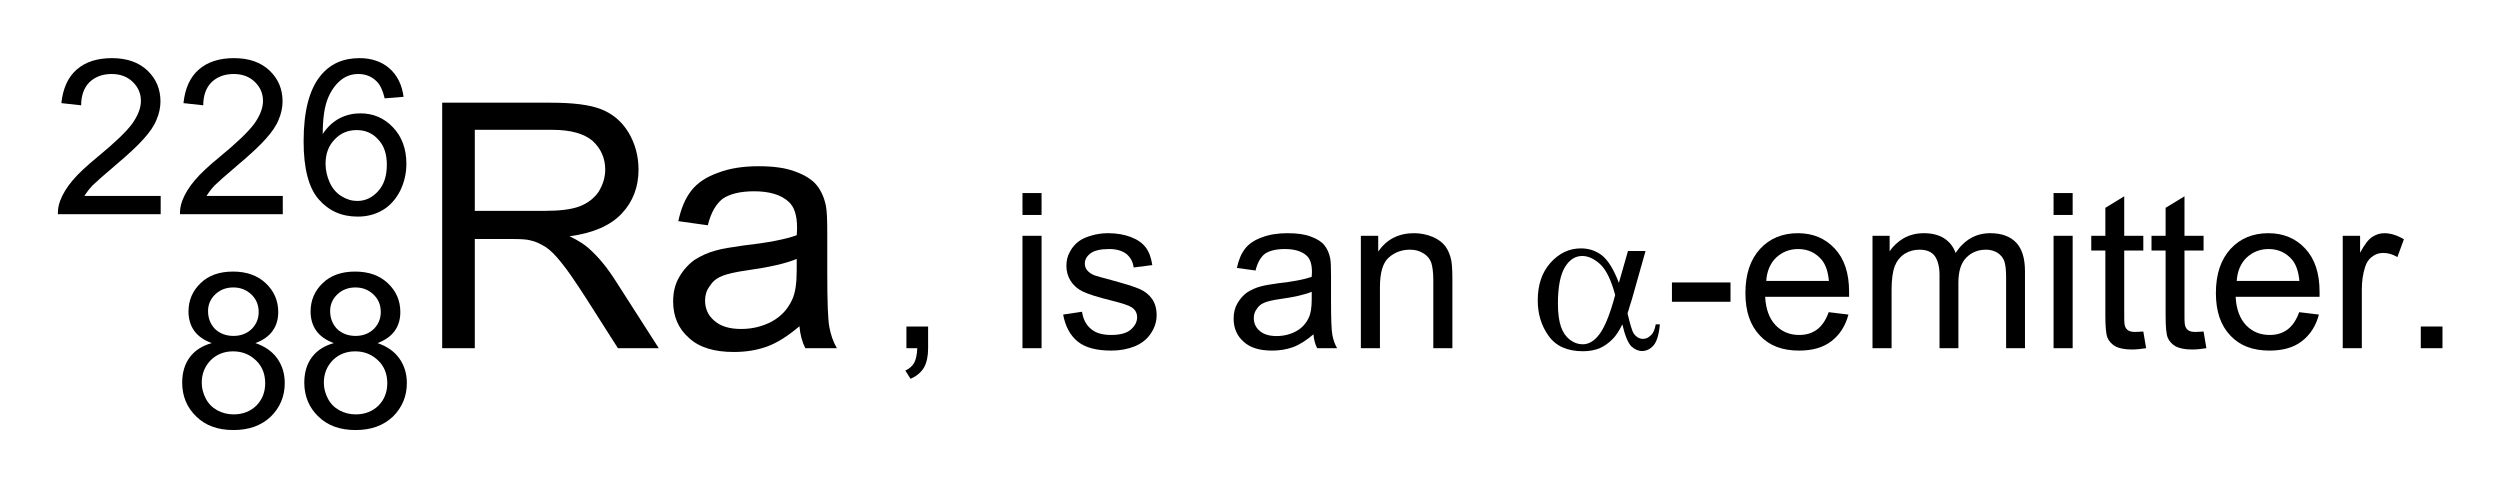
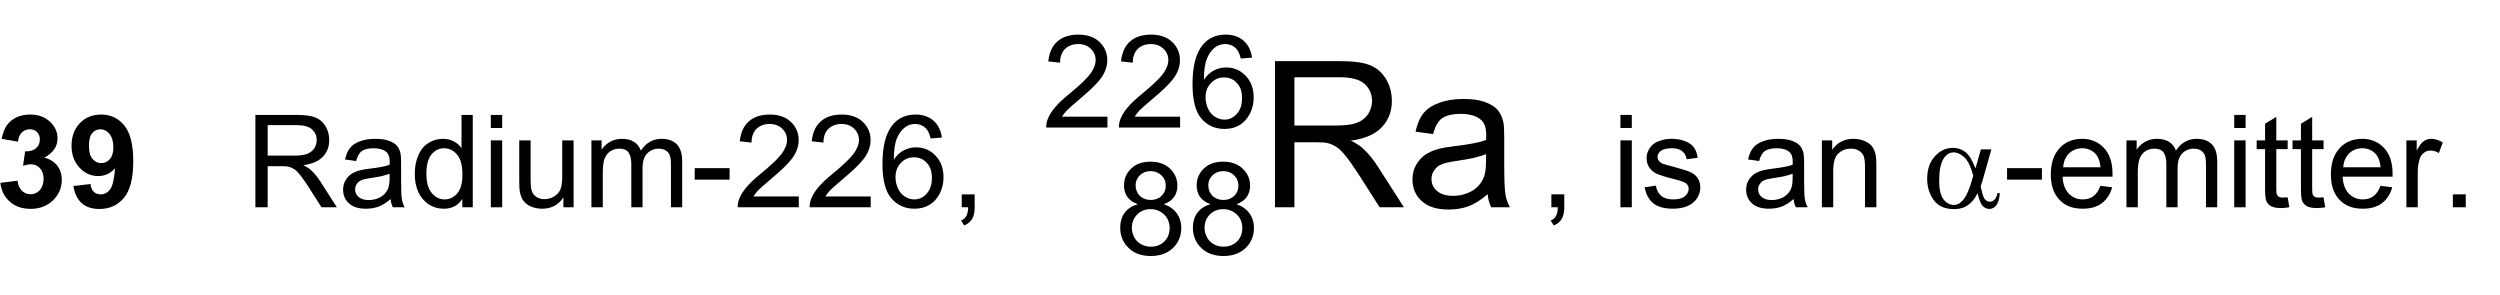
- <svg xmlns="http://www.w3.org/2000/svg" xmlns:xlink="http://www.w3.org/1999/xlink" data-id="0625_2021MJ_23_q39_figA" data-width-mm="44.63" data-height-mm="8.82" data-measure="false" data-source="0625/23 MJ 2021 p17" version="1.1" width="126.5" height="25" viewBox="0 0 126.5 25">
+ <svg xmlns="http://www.w3.org/2000/svg" xmlns:xlink="http://www.w3.org/1999/xlink" data-id="0625_2021MJ_23_q39_figA" data-width-mm="74.97" data-height-mm="8.82" data-measure="false" data-source="0625/23 MJ 2021 p17" version="1.1" width="212.5" height="25" viewBox="0 0 212.5 25">
  <defs>
    <clipPath id="clip_1">
-       <path transform="matrix(1,0,0,-1,-136,465)" d="M136 440H262.5V465H136Z" />
+       <path transform="matrix(1,0,0,-1,-50,465)" d="M50 440H262.5V465H50Z" />
    </clipPath>
    <clipPath id="clip_2">
-       <path transform="matrix(1,0,0,-1,-136,465)" d="M0 0H595V842H0Z" />
+       <path transform="matrix(1,0,0,-1,-50,465)" d="M0 0H595V842H0Z" />
    </clipPath>
    <clipPath id="clip_3">
-       <path transform="matrix(1,0,0,-1,-136,465)" d="M213.66 641.54H380.632V753.383H213.66Z" />
+       <path transform="matrix(1,0,0,-1,-50,465)" d="M213.66 641.54H380.632V753.383H213.66Z" />
    </clipPath>
-     <path id="font_4_21" d="M.503 .084V0H.030C.029 .021 .033 .041 .040 .061 .052 .093 .071 .124 .098 .156 .124 .187 .163 .223 .213 .264 .291 .328 .343 .378 .371 .415 .398 .453 .412 .488 .412 .521 .412 .556 .399 .585 .374 .609 .349 .633 .317 .645 .277 .645 .235 .645 .201 .632 .175 .607 .150 .582 .137 .546 .137 .501L.046 .511C.053 .578 .076 .630 .116 .665 .157 .701 .211 .718 .279 .718 .347 .718 .402 .699 .442 .661 .482 .623 .502 .576 .502 .519 .502 .491 .496 .463 .484 .435 .473 .407 .453 .378 .426 .348 .399 .317 .354 .275 .291 .222 .238 .177 .204 .147 .189 .132 .174 .116 .162 .100 .152 .084H.503Z" />
-     <path id="font_4_25" d="M.497 .540 .410 .533C.402 .567 .391 .592 .376 .608 .353 .633 .323 .645 .289 .645 .261 .645 .236 .637 .215 .622 .187 .602 .165 .572 .149 .534 .133 .495 .125 .440 .125 .369 .146 .401 .172 .425 .202 .441 .233 .457 .265 .464 .298 .464 .357 .464 .407 .443 .448 .400 .489 .357 .510 .301 .510 .232 .510 .187 .500 .146 .481 .107 .461 .069 .435 .039 .401 .019 .367-.001 .329-.011 .286-.011 .212-.011 .153 .015 .106 .069 .060 .122 .037 .211 .037 .335 .037 .473 .063 .573 .114 .636 .158 .691 .218 .718 .294 .718 .350 .718 .396 .702 .432 .671 .468 .639 .490 .595 .497 .540M.138 .232C.138 .202 .145 .173 .157 .146 .170 .118 .188 .097 .211 .083 .235 .068 .259 .061 .284 .061 .321 .061 .353 .076 .380 .106 .407 .136 .420 .176 .420 .228 .420 .277 .407 .316 .380 .344 .354 .373 .321 .387 .281 .387 .241 .387 .207 .373 .180 .344 .152 .316 .138 .278 .138 .232Z" />
-     <path id="font_4_27" d="M.176 .389C.140 .402 .113 .421 .095 .446 .078 .470 .069 .500 .069 .534 .069 .586 .088 .630 .125 .665 .162 .701 .212 .718 .274 .718 .337 .718 .387 .700 .425 .664 .463 .628 .482 .584 .482 .532 .482 .499 .474 .470 .456 .445 .439 .421 .412 .402 .377 .389 .421 .374 .454 .351 .477 .319 .500 .287 .512 .249 .512 .205 .512 .144 .490 .092 .447 .050 .403 .009 .347-.011 .276-.011 .205-.011 .148 .009 .105 .051 .062 .092 .040 .145 .040 .207 .040 .254 .052 .293 .075 .324 .099 .356 .133 .377 .176 .389M.159 .537C.159 .503 .170 .476 .191 .454 .213 .433 .242 .422 .276 .422 .310 .422 .338 .433 .360 .454 .381 .475 .392 .501 .392 .532 .392 .564 .381 .591 .359 .612 .336 .634 .309 .645 .275 .645 .242 .645 .214 .634 .192 .613 .170 .592 .159 .566 .159 .537M.130 .207C.130 .182 .136 .158 .148 .135 .160 .111 .178 .093 .201 .080 .225 .067 .250 .061 .277 .061 .319 .061 .354 .075 .381 .101 .408 .128 .422 .163 .422 .204 .422 .247 .408 .282 .380 .309 .351 .337 .316 .351 .274 .351 .233 .351 .198 .337 .171 .310 .144 .282 .130 .248 .130 .207Z" />
-     <path id="font_4_53" d="M.078 0V.715H.395C.459 .715 .508 .709 .541 .696 .574 .683 .601 .661 .621 .628 .640 .596 .650 .560 .650 .520 .650 .470 .634 .427 .601 .392 .568 .357 .517 .335 .449 .326 .474 .314 .493 .302 .506 .290 .534 .265 .560 .233 .584 .195L.709 0H.590L.495 .149C.467 .192 .445 .225 .427 .247 .409 .270 .393 .286 .379 .295 .364 .304 .350 .311 .335 .314 .325 .317 .307 .318 .283 .318H.173V0H.078M.173 .400H.376C.420 .400 .454 .404 .478 .413 .502 .422 .521 .437 .534 .456 .546 .476 .553 .497 .553 .520 .553 .554 .540 .582 .516 .604 .491 .625 .452 .636 .399 .636H.173V.400Z" />
-     <path id="font_4_68" d="M.404 .064C.371 .036 .340 .016 .310 .005 .280-.006 .247-.011 .213-.011 .156-.011 .112 .002 .082 .030 .051 .057 .036 .093 .036 .136 .036 .162 .041 .185 .053 .206 .065 .227 .080 .244 .098 .257 .117 .269 .138 .279 .162 .285 .179 .290 .205 .294 .240 .299 .311 .307 .363 .317 .396 .329 .397 .341 .397 .348 .397 .351 .397 .387 .389 .412 .372 .427 .350 .447 .316 .457 .272 .457 .231 .457 .200 .449 .180 .435 .161 .420 .146 .395 .137 .358L.051 .370C.059 .407 .071 .436 .089 .459 .107 .482 .133 .499 .167 .511 .201 .524 .240 .530 .285 .530 .329 .530 .365 .525 .393 .514 .420 .504 .441 .491 .454 .475 .467 .459 .476 .439 .481 .415 .484 .400 .485 .373 .485 .334V.217C.485 .135 .487 .083 .491 .062 .495 .040 .502 .019 .513 0H.421C.412 .018 .406 .039 .404 .064M.396 .260C.365 .247 .317 .236 .253 .227 .217 .222 .191 .216 .176 .209 .161 .203 .150 .193 .142 .180 .133 .168 .129 .154 .129 .139 .129 .115 .138 .095 .156 .080 .174 .064 .200 .056 .234 .056 .268 .056 .298 .064 .324 .078 .351 .093 .370 .114 .382 .140 .392 .160 .396 .189 .396 .228V.260Z" />
-     <path id="font_4_15" d="M.088 0V.100H.188V.000C.188-.036 .182-.066 .169-.089 .156-.111 .135-.129 .107-.141L.083-.103C.101-.095 .115-.083 .124-.067 .132-.052 .137-.029 .138 0H.088Z" />
-     <path id="font_4_3" d="" />
-     <path id="font_4_76" d="M.066 .614V.715H.154V.614H.066M.066 0V.518H.154V0H.066Z" />
-     <path id="font_4_86" d="M.030 .155 .117 .168C.122 .134 .136 .107 .158 .089 .180 .070 .211 .061 .251 .061 .292 .061 .322 .069 .341 .085 .361 .102 .371 .121 .371 .143 .371 .163 .362 .178 .345 .189 .333 .197 .303 .207 .255 .219 .190 .235 .146 .249 .121 .261 .096 .273 .077 .290 .064 .311 .051 .332 .045 .355 .045 .380 .045 .403 .050 .425 .061 .444 .071 .464 .086 .481 .104 .494 .118 .504 .136 .512 .160 .519 .184 .526 .209 .530 .236 .530 .277 .530 .312 .524 .343 .512 .374 .500 .396 .484 .411 .464 .426 .444 .436 .417 .441 .383L.355 .372C.352 .398 .340 .419 .322 .434 .303 .449 .276 .457 .242 .457 .202 .457 .173 .450 .156 .437 .138 .423 .130 .408 .130 .390 .130 .379 .133 .368 .141 .359 .148 .350 .159 .342 .174 .336 .183 .333 .209 .325 .252 .314 .314 .297 .357 .284 .382 .273 .407 .262 .426 .247 .440 .227 .454 .207 .461 .182 .461 .152 .461 .122 .452 .095 .435 .069 .418 .043 .394 .023 .361 .009 .329-.004 .293-.011 .252-.011 .185-.011 .133 .002 .098 .030 .063 .058 .040 .100 .030 .155Z" />
-     <path id="font_4_81" d="M.065 0V.518H.145V.445C.183 .501 .238 .530 .310 .530 .341 .530 .370 .524 .396 .513 .422 .502 .442 .487 .455 .469 .468 .451 .477 .429 .482 .404 .485 .388 .487 .359 .487 .318V0H.399V.315C.399 .351 .395 .378 .389 .396 .382 .413 .370 .428 .352 .438 .335 .449 .314 .454 .291 .454 .254 .454 .221 .442 .194 .418 .167 .395 .153 .349 .153 .283V0H.065Z" />
-     <path id="font_5_68" d="M.457 .448H.538L.475 .225C.470 .211 .464 .189 .455 .160 .467 .110 .476 .080 .482 .070 .494 .052 .509 .043 .527 .043 .540 .043 .552 .049 .563 .060 .574 .070 .581 .087 .585 .110H.604C.600 .063 .590 .031 .575 .013 .560-.004 .542-.013 .522-.013 .504-.013 .487-.005 .472 .009 .457 .025 .443 .058 .431 .110 .417 .081 .403 .060 .389 .045 .370 .025 .349 .010 .327 .000 .304-.009 .279-.014 .250-.014 .178-.014 .125 .009 .091 .057 .057 .104 .041 .159 .041 .220 .041 .292 .060 .349 .100 .394 .140 .438 .186 .460 .240 .460 .277 .460 .310 .449 .338 .427 .366 .404 .392 .362 .415 .301L.457 .448M.398 .245C.380 .312 .358 .359 .330 .386 .302 .412 .274 .425 .246 .425 .214 .425 .187 .408 .166 .373 .145 .338 .134 .282 .134 .206 .134 .161 .139 .125 .148 .099 .157 .073 .171 .053 .189 .039 .208 .025 .227 .018 .248 .018 .273 .018 .296 .030 .316 .053 .345 .084 .372 .148 .398 .245Z" />
-     <path id="font_4_16" d="M.031 .214V.303H.301V.214H.031Z" />
-     <path id="font_4_72" d="M.420 .166 .511 .155C.497 .102 .470 .061 .432 .032 .393 .002 .343-.011 .283-.011 .207-.011 .147 .011 .103 .058 .058 .105 .036 .170 .036 .254 .036 .342 .059 .409 .104 .458 .148 .506 .207 .530 .278 .530 .348 .530 .404 .506 .448 .459 .492 .412 .514 .346 .514 .260 .514 .255 .514 .247 .514 .237H.127C.130 .180 .146 .137 .175 .106 .204 .076 .240 .061 .284 .061 .316 .061 .343 .069 .366 .086 .389 .103 .407 .130 .420 .166M.132 .310H.421C.417 .353 .406 .385 .388 .407 .360 .440 .324 .457 .279 .457 .239 .457 .205 .443 .177 .417 .150 .390 .135 .355 .132 .310Z" />
-     <path id="font_4_80" d="M.065 0V.518H.144V.446C.160 .471 .182 .491 .209 .507 .236 .522 .267 .530 .301 .530 .340 .530 .371 .522 .396 .506 .420 .490 .438 .468 .448 .439 .489 .500 .542 .530 .608 .530 .659 .530 .699 .516 .727 .487 .754 .459 .768 .415 .768 .355V0H.681V.327C.681 .362 .678 .387 .672 .403 .666 .418 .656 .430 .641 .440 .626 .449 .609 .454 .588 .454 .552 .454 .522 .442 .498 .418 .473 .393 .461 .355 .461 .301V0H.374V.337C.374 .376 .366 .405 .352 .425 .338 .444 .314 .454 .282 .454 .257 .454 .234 .448 .213 .435 .192 .421 .177 .402 .167 .377 .158 .352 .153 .316 .153 .269V0H.065Z" />
-     <path id="font_4_87" d="M.257 .077 .270 0C.245-.004 .223-.006 .204-.006 .172-.006 .147-.001 .129 .008 .112 .018 .099 .031 .092 .048 .085 .064 .082 .099 .082 .151V.450H.017V.518H.082V.647L.169 .700V.518H.257V.450H.169V.146C.169 .121 .170 .105 .174 .098 .177 .091 .182 .085 .189 .081 .196 .077 .206 .075 .219 .075 .229 .075 .241 .076 .257 .077Z" />
-     <path id="font_4_85" d="M.064 0V.518H.144V.440C.164 .477 .182 .501 .199 .512 .217 .524 .235 .530 .256 .530 .285 .530 .316 .520 .346 .502L.316 .420C.294 .433 .273 .439 .251 .439 .232 .439 .215 .434 .200 .422 .184 .411 .173 .394 .167 .374 .157 .343 .152 .308 .152 .271V0H.064Z" />
-     <path id="font_4_17" d="M.090 0V.100H.190V0H.090Z" />
+     <path id="font_4_22" d="M.037 .189 .170 .206C.174 .172 .186 .146 .204 .128 .223 .110 .245 .101 .271 .101 .300 .101 .324 .112 .343 .133 .362 .155 .372 .184 .372 .220 .372 .255 .363 .282 .344 .302 .326 .322 .303 .333 .276 .333 .259 .333 .238 .329 .213 .322L.229 .433C.266 .432 .294 .440 .313 .457 .333 .474 .343 .497 .343 .525 .343 .549 .336 .568 .321 .583 .307 .597 .288 .604 .264 .604 .241 .604 .221 .596 .204 .580 .187 .563 .177 .540 .174 .508L.047 .530C.056 .573 .069 .608 .087 .634 .105 .660 .130 .681 .161 .696 .193 .711 .229 .718 .268 .718 .335 .718 .389 .697 .430 .654 .464 .618 .480 .579 .480 .534 .480 .471 .446 .421 .377 .384 .418 .375 .451 .355 .476 .325 .500 .294 .513 .257 .513 .214 .513 .151 .490 .097 .444 .053 .398 .009 .341-.012 .272-.012 .208-.012 .154 .005 .111 .043 .069 .080 .044 .129 .037 .189Z" />
+     <path id="font_4_28" d="M.045 .165 .178 .180C.181 .153 .189 .133 .203 .120 .217 .107 .235 .100 .257 .100 .286 .100 .310 .113 .330 .139 .349 .165 .362 .220 .368 .302 .333 .262 .290 .242 .238 .242 .182 .242 .133 .263 .093 .307 .052 .350 .031 .407 .031 .476 .031 .549 .053 .607 .096 .652 .139 .696 .194 .718 .261 .718 .333 .718 .393 .690 .439 .634 .486 .578 .509 .485 .509 .356 .509 .225 .485 .131 .437 .073 .388 .015 .325-.013 .247-.013 .191-.013 .146 .001 .111 .031 .077 .061 .055 .106 .045 .165M.355 .465C.355 .509 .345 .543 .325 .568 .305 .592 .281 .604 .254 .604 .229 .604 .208 .594 .191 .574 .174 .554 .166 .521 .166 .476 .166 .430 .175 .396 .193 .375 .212 .353 .234 .342 .262 .342 .288 .342 .310 .353 .328 .373 .346 .394 .355 .425 .355 .465Z" />
+     <path id="font_5_3" d="" />
+     <path id="font_5_53" d="M.078 0V.715H.395C.459 .715 .508 .709 .541 .696 .574 .683 .601 .661 .621 .628 .640 .596 .650 .560 .650 .520 .650 .470 .634 .427 .601 .392 .568 .357 .517 .335 .449 .326 .474 .314 .493 .302 .506 .290 .534 .265 .560 .233 .584 .195L.709 0H.590L.495 .149C.467 .192 .445 .225 .427 .247 .409 .270 .393 .286 .379 .295 .364 .304 .350 .311 .335 .314 .325 .317 .307 .318 .283 .318H.173V0H.078M.173 .400H.376C.420 .400 .454 .404 .478 .413 .502 .422 .521 .437 .534 .456 .546 .476 .553 .497 .553 .520 .553 .554 .540 .582 .516 .604 .491 .625 .452 .636 .399 .636H.173V.400Z" />
+     <path id="font_5_68" d="M.404 .064C.371 .036 .340 .016 .310 .005 .280-.006 .247-.011 .213-.011 .156-.011 .112 .002 .082 .030 .051 .057 .036 .093 .036 .136 .036 .162 .041 .185 .053 .206 .065 .227 .080 .244 .098 .257 .117 .269 .138 .279 .162 .285 .179 .290 .205 .294 .240 .299 .311 .307 .363 .317 .396 .329 .397 .341 .397 .348 .397 .351 .397 .387 .389 .412 .372 .427 .350 .447 .316 .457 .272 .457 .231 .457 .200 .449 .180 .435 .161 .420 .146 .395 .137 .358L.051 .370C.059 .407 .071 .436 .089 .459 .107 .482 .133 .499 .167 .511 .201 .524 .240 .530 .285 .530 .329 .530 .365 .525 .393 .514 .420 .504 .441 .491 .454 .475 .467 .459 .476 .439 .481 .415 .484 .400 .485 .373 .485 .334V.217C.485 .135 .487 .083 .491 .062 .495 .040 .502 .019 .513 0H.421C.412 .018 .406 .039 .404 .064M.396 .260C.365 .247 .317 .236 .253 .227 .217 .222 .191 .216 .176 .209 .161 .203 .150 .193 .142 .180 .133 .168 .129 .154 .129 .139 .129 .115 .138 .095 .156 .080 .174 .064 .200 .056 .234 .056 .268 .056 .298 .064 .324 .078 .351 .093 .370 .114 .382 .140 .392 .160 .396 .189 .396 .228V.260Z" />
+     <path id="font_5_71" d="M.402 0V.065C.369 .013 .321-.011 .257-.011 .215-.011 .177-.000 .143 .022 .108 .045 .081 .077 .062 .117 .043 .158 .034 .205 .034 .258 .034 .310 .042 .357 .060 .399 .077 .441 .103 .474 .137 .496 .172 .519 .210 .530 .253 .530 .284 .530 .312 .523 .336 .510 .361 .497 .381 .480 .396 .458V.715H.483V0H.402M.124 .259C.124 .192 .138 .143 .166 .110 .194 .077 .227 .061 .265 .061 .304 .061 .336 .077 .363 .108 .390 .139 .403 .187 .403 .251 .403 .322 .390 .374 .362 .407 .335 .440 .301 .457 .261 .457 .222 .457 .190 .441 .163 .409 .137 .377 .124 .327 .124 .259Z" />
+     <path id="font_5_76" d="M.066 .614V.715H.154V.614H.066M.066 0V.518H.154V0H.066Z" />
+     <path id="font_5_88" d="M.405 0V.076C.365 .017 .310-.011 .241-.011 .210-.011 .182-.005 .155 .005 .128 .017 .109 .032 .096 .050 .083 .067 .074 .089 .069 .115 .065 .132 .063 .159 .063 .197V.518H.151V.230C.151 .185 .153 .154 .157 .138 .162 .115 .174 .096 .192 .083 .210 .070 .232 .063 .258 .063 .285 .063 .309 .070 .333 .084 .356 .097 .372 .116 .382 .139 .391 .162 .396 .196 .396 .240V.518H.484V0H.405Z" />
+     <path id="font_5_80" d="M.065 0V.518H.144V.446C.160 .471 .182 .491 .209 .507 .236 .522 .267 .530 .301 .530 .340 .530 .371 .522 .396 .506 .420 .490 .438 .468 .448 .439 .489 .500 .542 .530 .608 .530 .659 .530 .699 .516 .727 .487 .754 .459 .768 .415 .768 .355V0H.681V.327C.681 .362 .678 .387 .672 .403 .666 .418 .656 .430 .641 .440 .626 .449 .609 .454 .588 .454 .552 .454 .522 .442 .498 .418 .473 .393 .461 .355 .461 .301V0H.374V.337C.374 .376 .366 .405 .352 .425 .338 .444 .314 .454 .282 .454 .257 .454 .234 .448 .213 .435 .192 .421 .177 .402 .167 .377 .158 .352 .153 .316 .153 .269V0H.065Z" />
+     <path id="font_5_16" d="M.031 .214V.303H.301V.214H.031Z" />
+     <path id="font_5_21" d="M.503 .084V0H.030C.029 .021 .033 .041 .040 .061 .052 .093 .071 .124 .098 .156 .124 .187 .163 .223 .213 .264 .291 .328 .343 .378 .371 .415 .398 .453 .412 .488 .412 .521 .412 .556 .399 .585 .374 .609 .349 .633 .317 .645 .277 .645 .235 .645 .201 .632 .175 .607 .150 .582 .137 .546 .137 .501L.046 .511C.053 .578 .076 .630 .116 .665 .157 .701 .211 .718 .279 .718 .347 .718 .402 .699 .442 .661 .482 .623 .502 .576 .502 .519 .502 .491 .496 .463 .484 .435 .473 .407 .453 .378 .426 .348 .399 .317 .354 .275 .291 .222 .238 .177 .204 .147 .189 .132 .174 .116 .162 .100 .152 .084H.503Z" />
+     <path id="font_5_25" d="M.497 .540 .410 .533C.402 .567 .391 .592 .376 .608 .353 .633 .323 .645 .289 .645 .261 .645 .236 .637 .215 .622 .187 .602 .165 .572 .149 .534 .133 .495 .125 .440 .125 .369 .146 .401 .172 .425 .202 .441 .233 .457 .265 .464 .298 .464 .357 .464 .407 .443 .448 .400 .489 .357 .510 .301 .510 .232 .510 .187 .500 .146 .481 .107 .461 .069 .435 .039 .401 .019 .367-.001 .329-.011 .286-.011 .212-.011 .153 .015 .106 .069 .060 .122 .037 .211 .037 .335 .037 .473 .063 .573 .114 .636 .158 .691 .218 .718 .294 .718 .350 .718 .396 .702 .432 .671 .468 .639 .490 .595 .497 .540M.138 .232C.138 .202 .145 .173 .157 .146 .170 .118 .188 .097 .211 .083 .235 .068 .259 .061 .284 .061 .321 .061 .353 .076 .380 .106 .407 .136 .420 .176 .420 .228 .420 .277 .407 .316 .380 .344 .354 .373 .321 .387 .281 .387 .241 .387 .207 .373 .180 .344 .152 .316 .138 .278 .138 .232Z" />
+     <path id="font_5_15" d="M.088 0V.100H.188V.000C.188-.036 .182-.066 .169-.089 .156-.111 .135-.129 .107-.141L.083-.103C.101-.095 .115-.083 .124-.067 .132-.052 .137-.029 .138 0H.088Z" />
+     <path id="font_5_27" d="M.176 .389C.140 .402 .113 .421 .095 .446 .078 .470 .069 .500 .069 .534 .069 .586 .088 .630 .125 .665 .162 .701 .212 .718 .274 .718 .337 .718 .387 .700 .425 .664 .463 .628 .482 .584 .482 .532 .482 .499 .474 .470 .456 .445 .439 .421 .412 .402 .377 .389 .421 .374 .454 .351 .477 .319 .500 .287 .512 .249 .512 .205 .512 .144 .490 .092 .447 .050 .403 .009 .347-.011 .276-.011 .205-.011 .148 .009 .105 .051 .062 .092 .040 .145 .040 .207 .040 .254 .052 .293 .075 .324 .099 .356 .133 .377 .176 .389M.159 .537C.159 .503 .170 .476 .191 .454 .213 .433 .242 .422 .276 .422 .310 .422 .338 .433 .360 .454 .381 .475 .392 .501 .392 .532 .392 .564 .381 .591 .359 .612 .336 .634 .309 .645 .275 .645 .242 .645 .214 .634 .192 .613 .170 .592 .159 .566 .159 .537M.130 .207C.130 .182 .136 .158 .148 .135 .160 .111 .178 .093 .201 .080 .225 .067 .250 .061 .277 .061 .319 .061 .354 .075 .381 .101 .408 .128 .422 .163 .422 .204 .422 .247 .408 .282 .380 .309 .351 .337 .316 .351 .274 .351 .233 .351 .198 .337 .171 .310 .144 .282 .130 .248 .130 .207Z" />
+     <path id="font_5_86" d="M.030 .155 .117 .168C.122 .134 .136 .107 .158 .089 .180 .070 .211 .061 .251 .061 .292 .061 .322 .069 .341 .085 .361 .102 .371 .121 .371 .143 .371 .163 .362 .178 .345 .189 .333 .197 .303 .207 .255 .219 .190 .235 .146 .249 .121 .261 .096 .273 .077 .290 .064 .311 .051 .332 .045 .355 .045 .380 .045 .403 .050 .425 .061 .444 .071 .464 .086 .481 .104 .494 .118 .504 .136 .512 .160 .519 .184 .526 .209 .530 .236 .530 .277 .530 .312 .524 .343 .512 .374 .500 .396 .484 .411 .464 .426 .444 .436 .417 .441 .383L.355 .372C.352 .398 .340 .419 .322 .434 .303 .449 .276 .457 .242 .457 .202 .457 .173 .450 .156 .437 .138 .423 .130 .408 .130 .390 .130 .379 .133 .368 .141 .359 .148 .350 .159 .342 .174 .336 .183 .333 .209 .325 .252 .314 .314 .297 .357 .284 .382 .273 .407 .262 .426 .247 .440 .227 .454 .207 .461 .182 .461 .152 .461 .122 .452 .095 .435 .069 .418 .043 .394 .023 .361 .009 .329-.004 .293-.011 .252-.011 .185-.011 .133 .002 .098 .030 .063 .058 .040 .100 .030 .155Z" />
+     <path id="font_5_81" d="M.065 0V.518H.145V.445C.183 .501 .238 .530 .310 .530 .341 .530 .370 .524 .396 .513 .422 .502 .442 .487 .455 .469 .468 .451 .477 .429 .482 .404 .485 .388 .487 .359 .487 .318V0H.399V.315C.399 .351 .395 .378 .389 .396 .382 .413 .370 .428 .352 .438 .335 .449 .314 .454 .291 .454 .254 .454 .221 .442 .194 .418 .167 .395 .153 .349 .153 .283V0H.065Z" />
+     <path id="font_6_68" d="M.457 .448H.538L.475 .225C.470 .211 .464 .189 .455 .160 .467 .110 .476 .080 .482 .070 .494 .052 .509 .043 .527 .043 .540 .043 .552 .049 .563 .060 .574 .070 .581 .087 .585 .110H.604C.600 .063 .590 .031 .575 .013 .560-.004 .542-.013 .522-.013 .504-.013 .487-.005 .472 .009 .457 .025 .443 .058 .431 .110 .417 .081 .403 .060 .389 .045 .370 .025 .349 .010 .327 .000 .304-.009 .279-.014 .250-.014 .178-.014 .125 .009 .091 .057 .057 .104 .041 .159 .041 .220 .041 .292 .060 .349 .100 .394 .140 .438 .186 .460 .240 .460 .277 .460 .310 .449 .338 .427 .366 .404 .392 .362 .415 .301L.457 .448M.398 .245C.380 .312 .358 .359 .330 .386 .302 .412 .274 .425 .246 .425 .214 .425 .187 .408 .166 .373 .145 .338 .134 .282 .134 .206 .134 .161 .139 .125 .148 .099 .157 .073 .171 .053 .189 .039 .208 .025 .227 .018 .248 .018 .273 .018 .296 .030 .316 .053 .345 .084 .372 .148 .398 .245Z" />
+     <path id="font_5_72" d="M.420 .166 .511 .155C.497 .102 .470 .061 .432 .032 .393 .002 .343-.011 .283-.011 .207-.011 .147 .011 .103 .058 .058 .105 .036 .170 .036 .254 .036 .342 .059 .409 .104 .458 .148 .506 .207 .530 .278 .530 .348 .530 .404 .506 .448 .459 .492 .412 .514 .346 .514 .260 .514 .255 .514 .247 .514 .237H.127C.130 .180 .146 .137 .175 .106 .204 .076 .240 .061 .284 .061 .316 .061 .343 .069 .366 .086 .389 .103 .407 .130 .420 .166M.132 .310H.421C.417 .353 .406 .385 .388 .407 .360 .440 .324 .457 .279 .457 .239 .457 .205 .443 .177 .417 .150 .390 .135 .355 .132 .310Z" />
+     <path id="font_5_87" d="M.257 .077 .270 0C.245-.004 .223-.006 .204-.006 .172-.006 .147-.001 .129 .008 .112 .018 .099 .031 .092 .048 .085 .064 .082 .099 .082 .151V.450H.017V.518H.082V.647L.169 .700V.518H.257V.450H.169V.146C.169 .121 .170 .105 .174 .098 .177 .091 .182 .085 .189 .081 .196 .077 .206 .075 .219 .075 .229 .075 .241 .076 .257 .077Z" />
+     <path id="font_5_85" d="M.064 0V.518H.144V.440C.164 .477 .182 .501 .199 .512 .217 .524 .235 .530 .256 .530 .285 .530 .316 .520 .346 .502L.316 .420C.294 .433 .273 .439 .251 .439 .232 .439 .215 .434 .200 .422 .184 .411 .173 .394 .167 .374 .157 .343 .152 .308 .152 .271V0H.064Z" />
+     <path id="font_5_17" d="M.090 0V.100H.190V0H.090Z" />
  </defs>
  <g clip-path="url(#clip_1)">
    <g clip-path="url(#clip_2)">
      <g clip-path="url(#clip_3)" />
-       <use data-text="2" xlink:href="#font_4_21" transform="matrix(10.995,0,0,-10.999,2.600,10.839)" />
-       <use data-text="2" xlink:href="#font_4_21" transform="matrix(10.995,0,0,-10.999,8.778,10.839)" />
-       <use data-text="6" xlink:href="#font_4_25" transform="matrix(10.995,0,0,-10.999,14.956,10.839)" />
-       <use data-text="8" xlink:href="#font_4_27" transform="matrix(10.995,0,0,-10.999,8.779,21.639)" />
-       <use data-text="8" xlink:href="#font_4_27" transform="matrix(10.995,0,0,-10.999,14.957,21.639)" />
-       <use data-text="R" xlink:href="#font_4_53" transform="matrix(17.368,0,0,-17.374,21.020,17.619)" />
-       <use data-text="a" xlink:href="#font_4_68" transform="matrix(17.368,0,0,-17.374,33.436,17.619)" />
-       <use data-text="," xlink:href="#font_4_15" transform="matrix(10.975,0,0,-10.98,44.899,17.619)" />
-       <use data-text="i" xlink:href="#font_4_76" transform="matrix(10.975,0,0,-10.98,51.013,17.619)" />
-       <use data-text="s" xlink:href="#font_4_86" transform="matrix(10.975,0,0,-10.98,53.466,17.619)" />
-       <use data-text="a" xlink:href="#font_4_68" transform="matrix(10.975,0,0,-10.98,62.027,17.619)" />
-       <use data-text="n" xlink:href="#font_4_81" transform="matrix(10.975,0,0,-10.98,68.146,17.619)" />
-       <use data-text="" xlink:href="#font_5_68" transform="matrix(10.975,0,0,-10.98,77.360,17.619)" />
-       <use data-text="-" xlink:href="#font_4_16" transform="matrix(10.975,0,0,-10.98,84.260,17.619)" />
-       <use data-text="e" xlink:href="#font_4_72" transform="matrix(10.975,0,0,-10.98,87.923,17.619)" />
-       <use data-text="m" xlink:href="#font_4_80" transform="matrix(10.975,0,0,-10.98,94.035,17.619)" />
-       <use data-text="i" xlink:href="#font_4_76" transform="matrix(10.975,0,0,-10.98,103.186,17.619)" />
-       <use data-text="t" xlink:href="#font_4_87" transform="matrix(10.975,0,0,-10.98,105.631,17.619)" />
-       <use data-text="t" xlink:href="#font_4_87" transform="matrix(10.975,0,0,-10.98,108.680,17.619)" />
-       <use data-text="e" xlink:href="#font_4_72" transform="matrix(10.975,0,0,-10.98,111.729,17.619)" />
-       <use data-text="r" xlink:href="#font_4_85" transform="matrix(10.975,0,0,-10.98,117.840,17.619)" />
-       <use data-text="." xlink:href="#font_4_17" transform="matrix(10.975,0,0,-10.98,121.504,17.619)" />
+       <use data-text="3" xlink:href="#font_4_22" transform="matrix(10.975,0,0,-10.98,-.378,17.620)" />
+       <use data-text="9" xlink:href="#font_4_28" transform="matrix(10.975,0,0,-10.98,5.740,17.620)" />
+       <use data-text="R" xlink:href="#font_5_53" transform="matrix(10.975,0,0,-10.98,20.852,17.620)" />
+       <use data-text="a" xlink:href="#font_5_68" transform="matrix(10.975,0,0,-10.98,28.770,17.620)" />
+       <use data-text="d" xlink:href="#font_5_71" transform="matrix(10.975,0,0,-10.98,34.883,17.620)" />
+       <use data-text="i" xlink:href="#font_5_76" transform="matrix(10.975,0,0,-10.98,40.996,17.620)" />
+       <use data-text="u" xlink:href="#font_5_88" transform="matrix(10.975,0,0,-10.98,43.444,17.620)" />
+       <use data-text="m" xlink:href="#font_5_80" transform="matrix(10.975,0,0,-10.98,49.557,17.620)" />
+       <use data-text="-" xlink:href="#font_5_16" transform="matrix(10.975,0,0,-10.98,58.711,17.620)" />
+       <use data-text="2" xlink:href="#font_5_21" transform="matrix(10.975,0,0,-10.98,62.377,17.620)" />
+       <use data-text="2" xlink:href="#font_5_21" transform="matrix(10.975,0,0,-10.98,68.490,17.620)" />
+       <use data-text="6" xlink:href="#font_5_25" transform="matrix(10.975,0,0,-10.98,74.603,17.620)" />
+       <use data-text="," xlink:href="#font_5_15" transform="matrix(10.975,0,0,-10.98,80.782,17.620)" />
+       <use data-text="2" xlink:href="#font_5_21" transform="matrix(10.995,0,0,-10.999,88.600,10.839)" />
+       <use data-text="2" xlink:href="#font_5_21" transform="matrix(10.995,0,0,-10.999,94.778,10.839)" />
+       <use data-text="6" xlink:href="#font_5_25" transform="matrix(10.995,0,0,-10.999,100.956,10.839)" />
+       <use data-text="8" xlink:href="#font_5_27" transform="matrix(10.995,0,0,-10.999,94.779,21.639)" />
+       <use data-text="8" xlink:href="#font_5_27" transform="matrix(10.995,0,0,-10.999,100.957,21.639)" />
+       <use data-text="R" xlink:href="#font_5_53" transform="matrix(17.368,0,0,-17.374,107.020,17.619)" />
+       <use data-text="a" xlink:href="#font_5_68" transform="matrix(17.368,0,0,-17.374,119.436,17.619)" />
+       <use data-text="," xlink:href="#font_5_15" transform="matrix(10.975,0,0,-10.98,130.9,17.619)" />
+       <use data-text="i" xlink:href="#font_5_76" transform="matrix(10.975,0,0,-10.98,137.013,17.619)" />
+       <use data-text="s" xlink:href="#font_5_86" transform="matrix(10.975,0,0,-10.98,139.466,17.619)" />
+       <use data-text="a" xlink:href="#font_5_68" transform="matrix(10.975,0,0,-10.98,148.027,17.619)" />
+       <use data-text="n" xlink:href="#font_5_81" transform="matrix(10.975,0,0,-10.98,154.146,17.619)" />
+       <use data-text="" xlink:href="#font_6_68" transform="matrix(10.975,0,0,-10.98,163.360,17.619)" />
+       <use data-text="-" xlink:href="#font_5_16" transform="matrix(10.975,0,0,-10.98,170.260,17.619)" />
+       <use data-text="e" xlink:href="#font_5_72" transform="matrix(10.975,0,0,-10.98,173.923,17.619)" />
+       <use data-text="m" xlink:href="#font_5_80" transform="matrix(10.975,0,0,-10.98,180.035,17.619)" />
+       <use data-text="i" xlink:href="#font_5_76" transform="matrix(10.975,0,0,-10.98,189.186,17.619)" />
+       <use data-text="t" xlink:href="#font_5_87" transform="matrix(10.975,0,0,-10.98,191.631,17.619)" />
+       <use data-text="t" xlink:href="#font_5_87" transform="matrix(10.975,0,0,-10.98,194.680,17.619)" />
+       <use data-text="e" xlink:href="#font_5_72" transform="matrix(10.975,0,0,-10.98,197.729,17.619)" />
+       <use data-text="r" xlink:href="#font_5_85" transform="matrix(10.975,0,0,-10.98,203.840,17.619)" />
+       <use data-text="." xlink:href="#font_5_17" transform="matrix(10.975,0,0,-10.98,207.504,17.619)" />
    </g>
  </g>
</svg>
